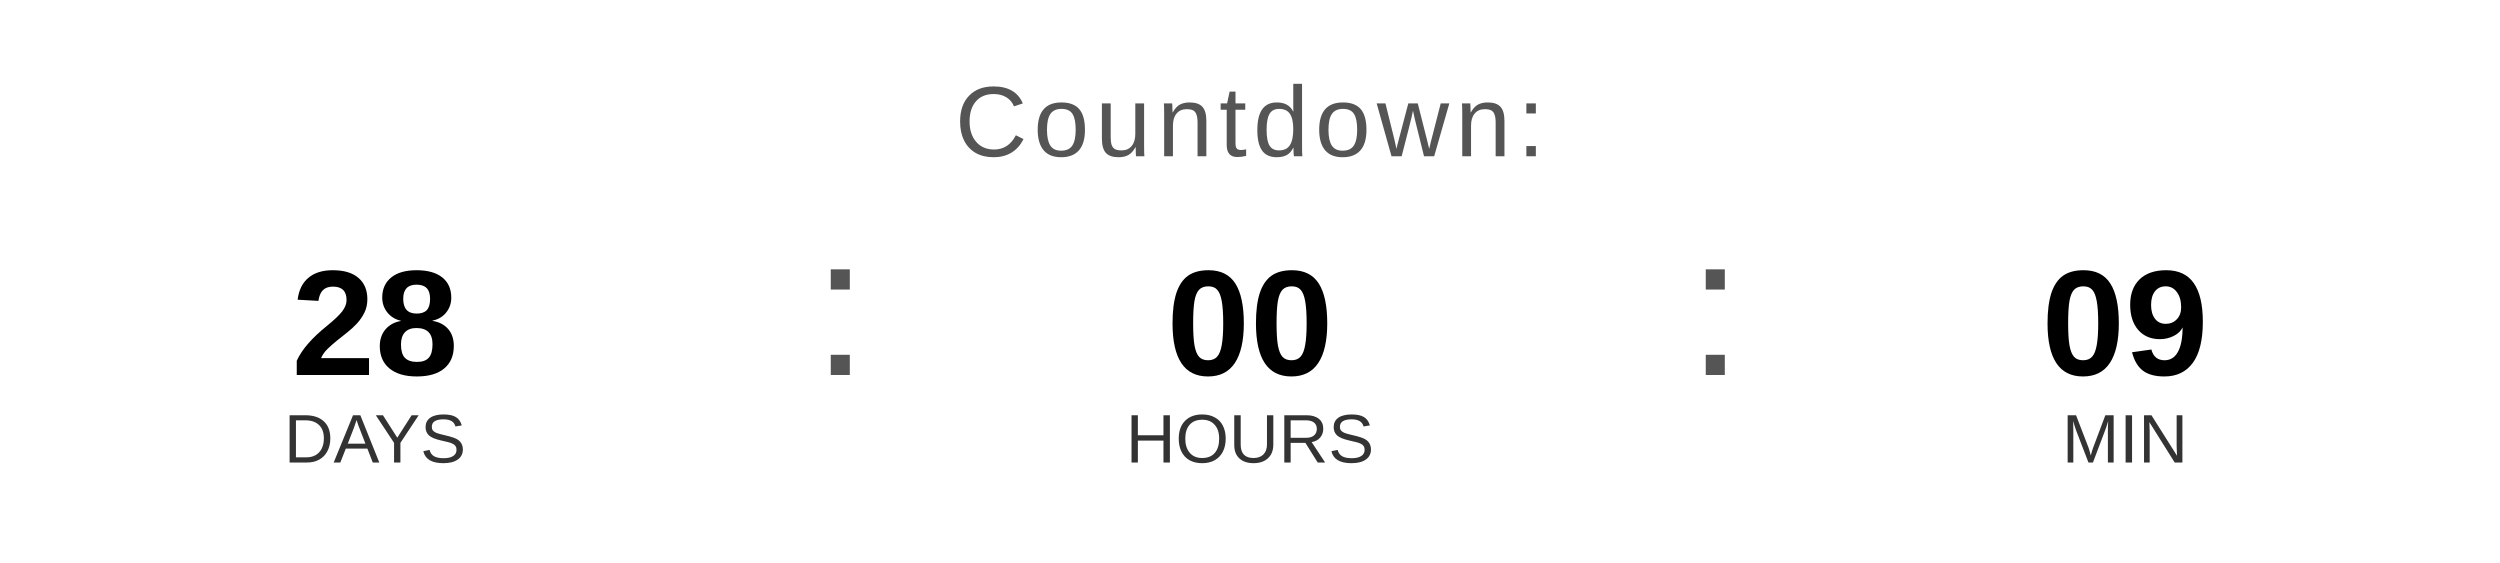
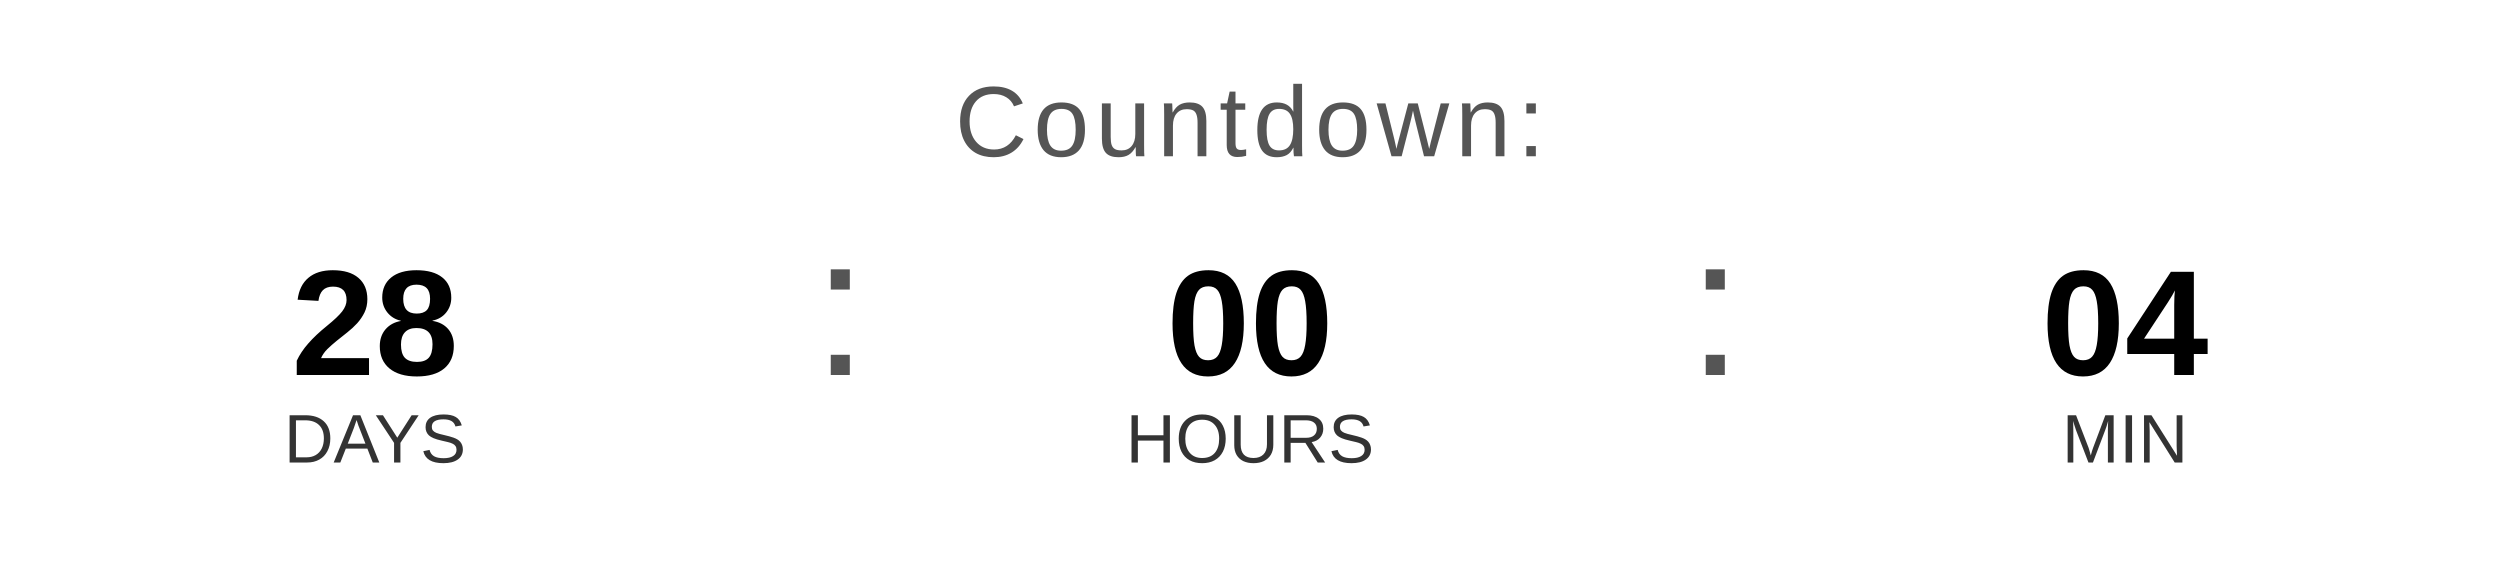
<svg xmlns="http://www.w3.org/2000/svg" width="400" height="90" viewBox="0 0 400 90">
  <text x="200" y="25" font-family="Arial, Helvetica, sans-serif" font-size="16" fill="#555555" text-anchor="middle" letter-spacing="1">
    Countdown:
  </text>
  <text x="60" y="60" font-family="Arial, Helvetica, sans-serif" font-size="24" font-weight="bold" fill="#000000" text-anchor="middle">28</text>
  <text x="60" y="74" font-family="Arial, Helvetica, sans-serif" font-size="11" fill="#333333" text-anchor="middle">DAYS</text>
  <text x="130" y="60" font-family="Arial, sans-serif" font-size="32" fill="#555555">:</text>
  <text x="200" y="60" font-family="Arial, Helvetica, sans-serif" font-size="24" font-weight="bold" fill="#000000" text-anchor="middle">00</text>
  <text x="200" y="74" font-family="Arial, Helvetica, sans-serif" font-size="11" fill="#333333" text-anchor="middle">HOURS</text>
  <text x="270" y="60" font-family="Arial, sans-serif" font-size="32" fill="#555555">:</text>
-   <text x="340" y="60" font-family="Arial, Helvetica, sans-serif" font-size="24" font-weight="bold" fill="#000000" text-anchor="middle">09</text>
+   <text x="340" y="60" font-family="Arial, Helvetica, sans-serif" font-size="24" font-weight="bold" fill="#000000" text-anchor="middle">04</text>
  <text x="340" y="74" font-family="Arial, Helvetica, sans-serif" font-size="11" fill="#333333" text-anchor="middle">MIN</text>
</svg>
